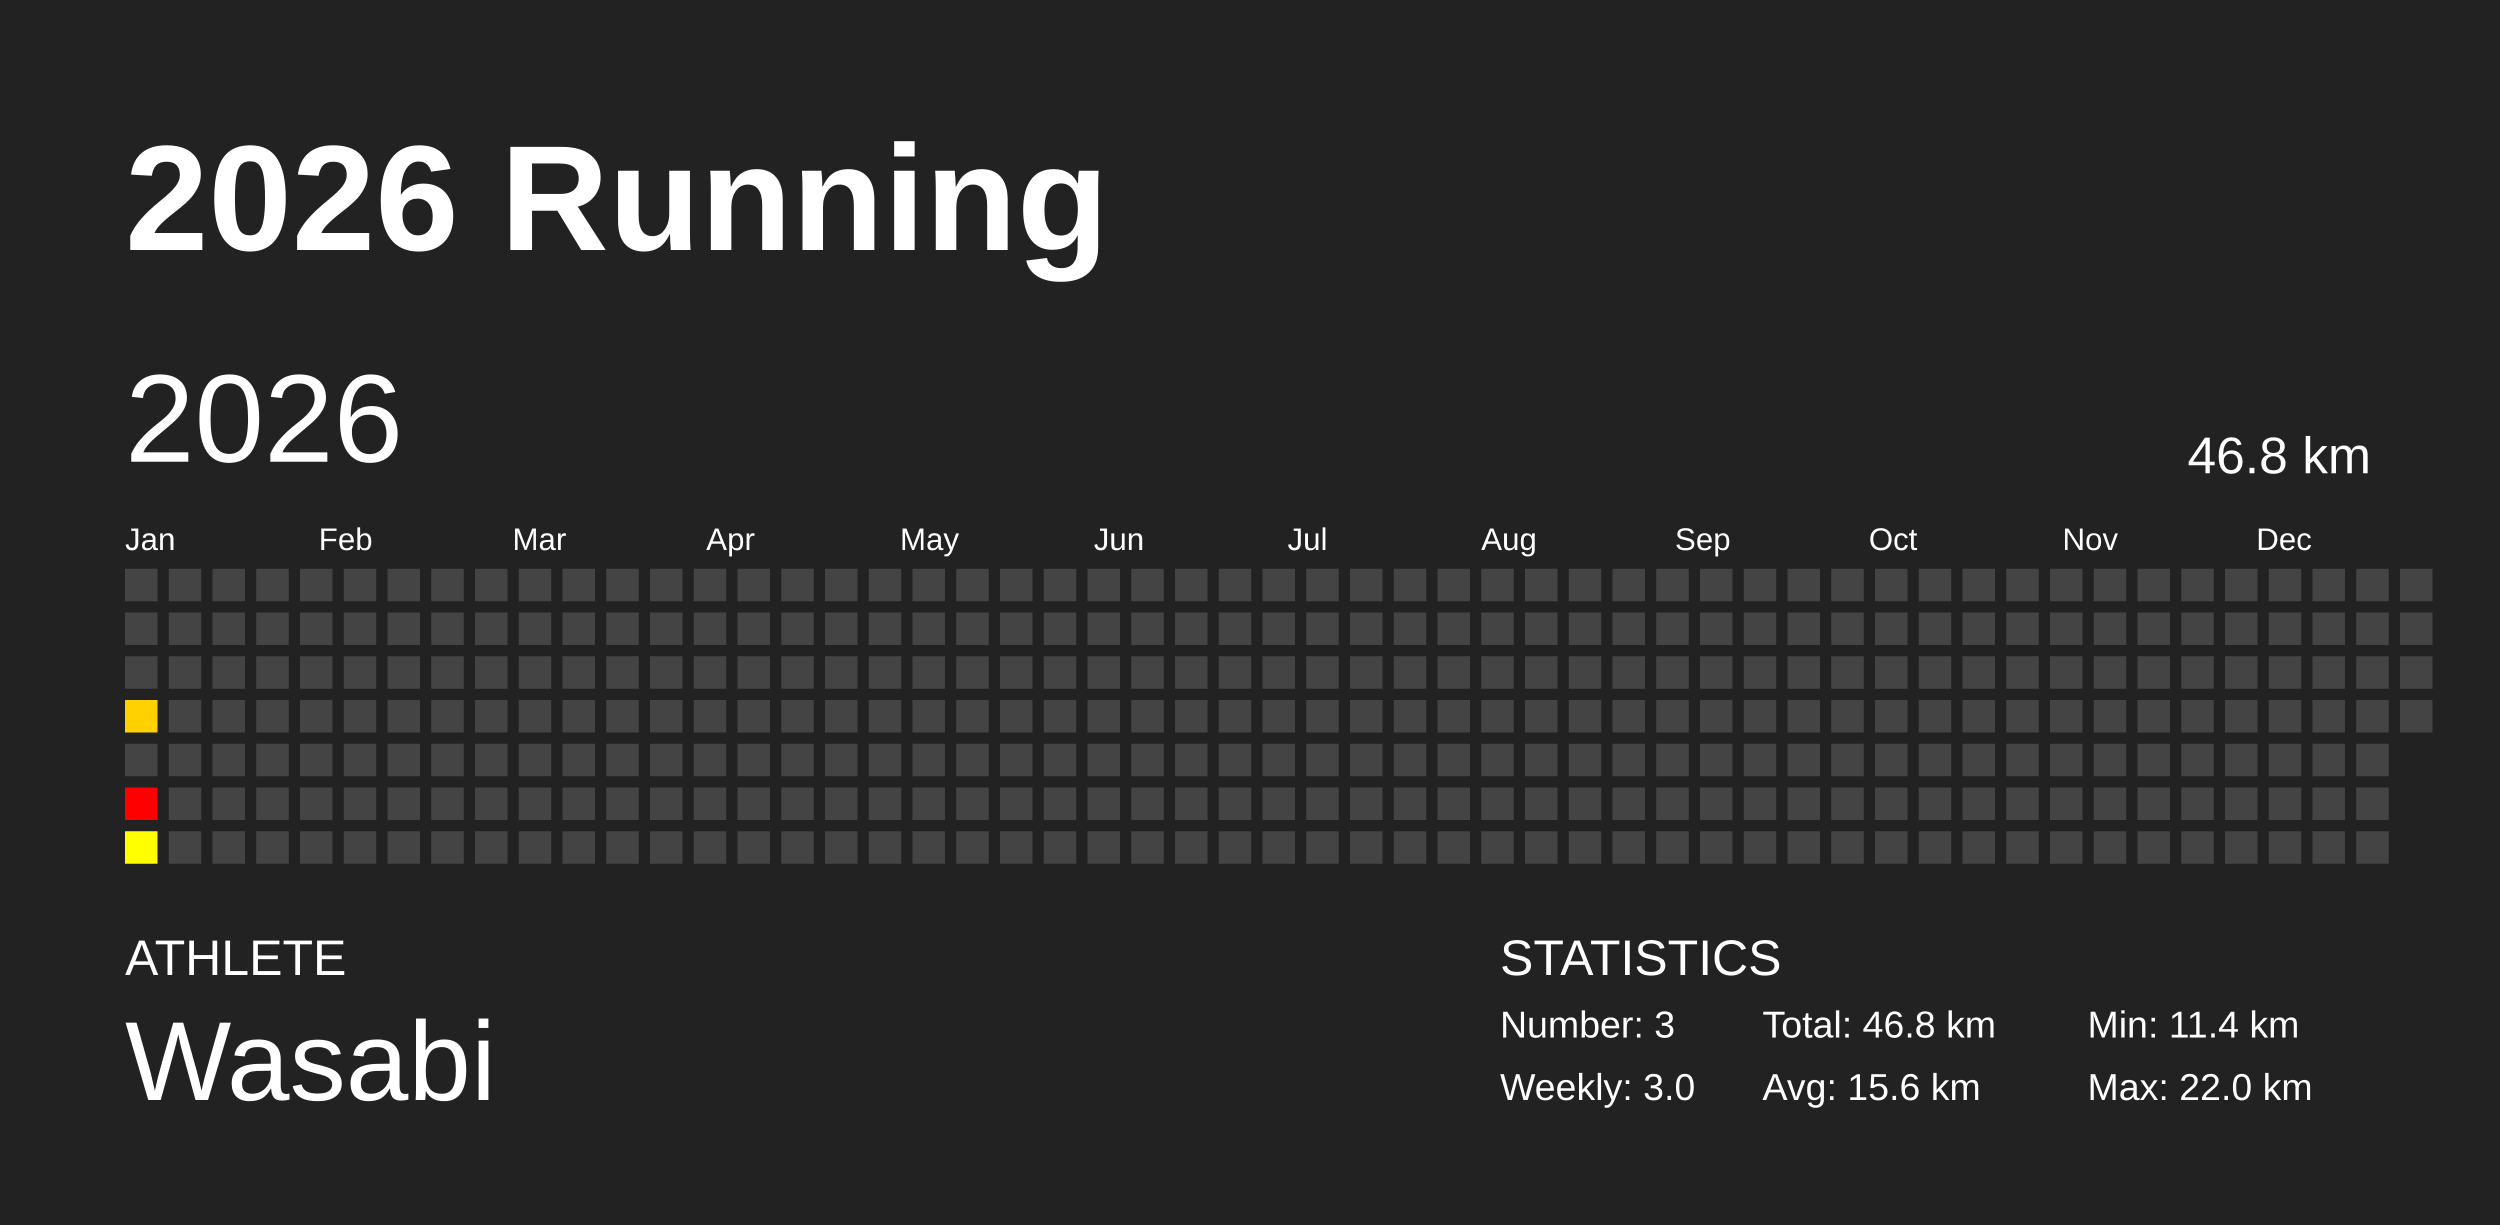
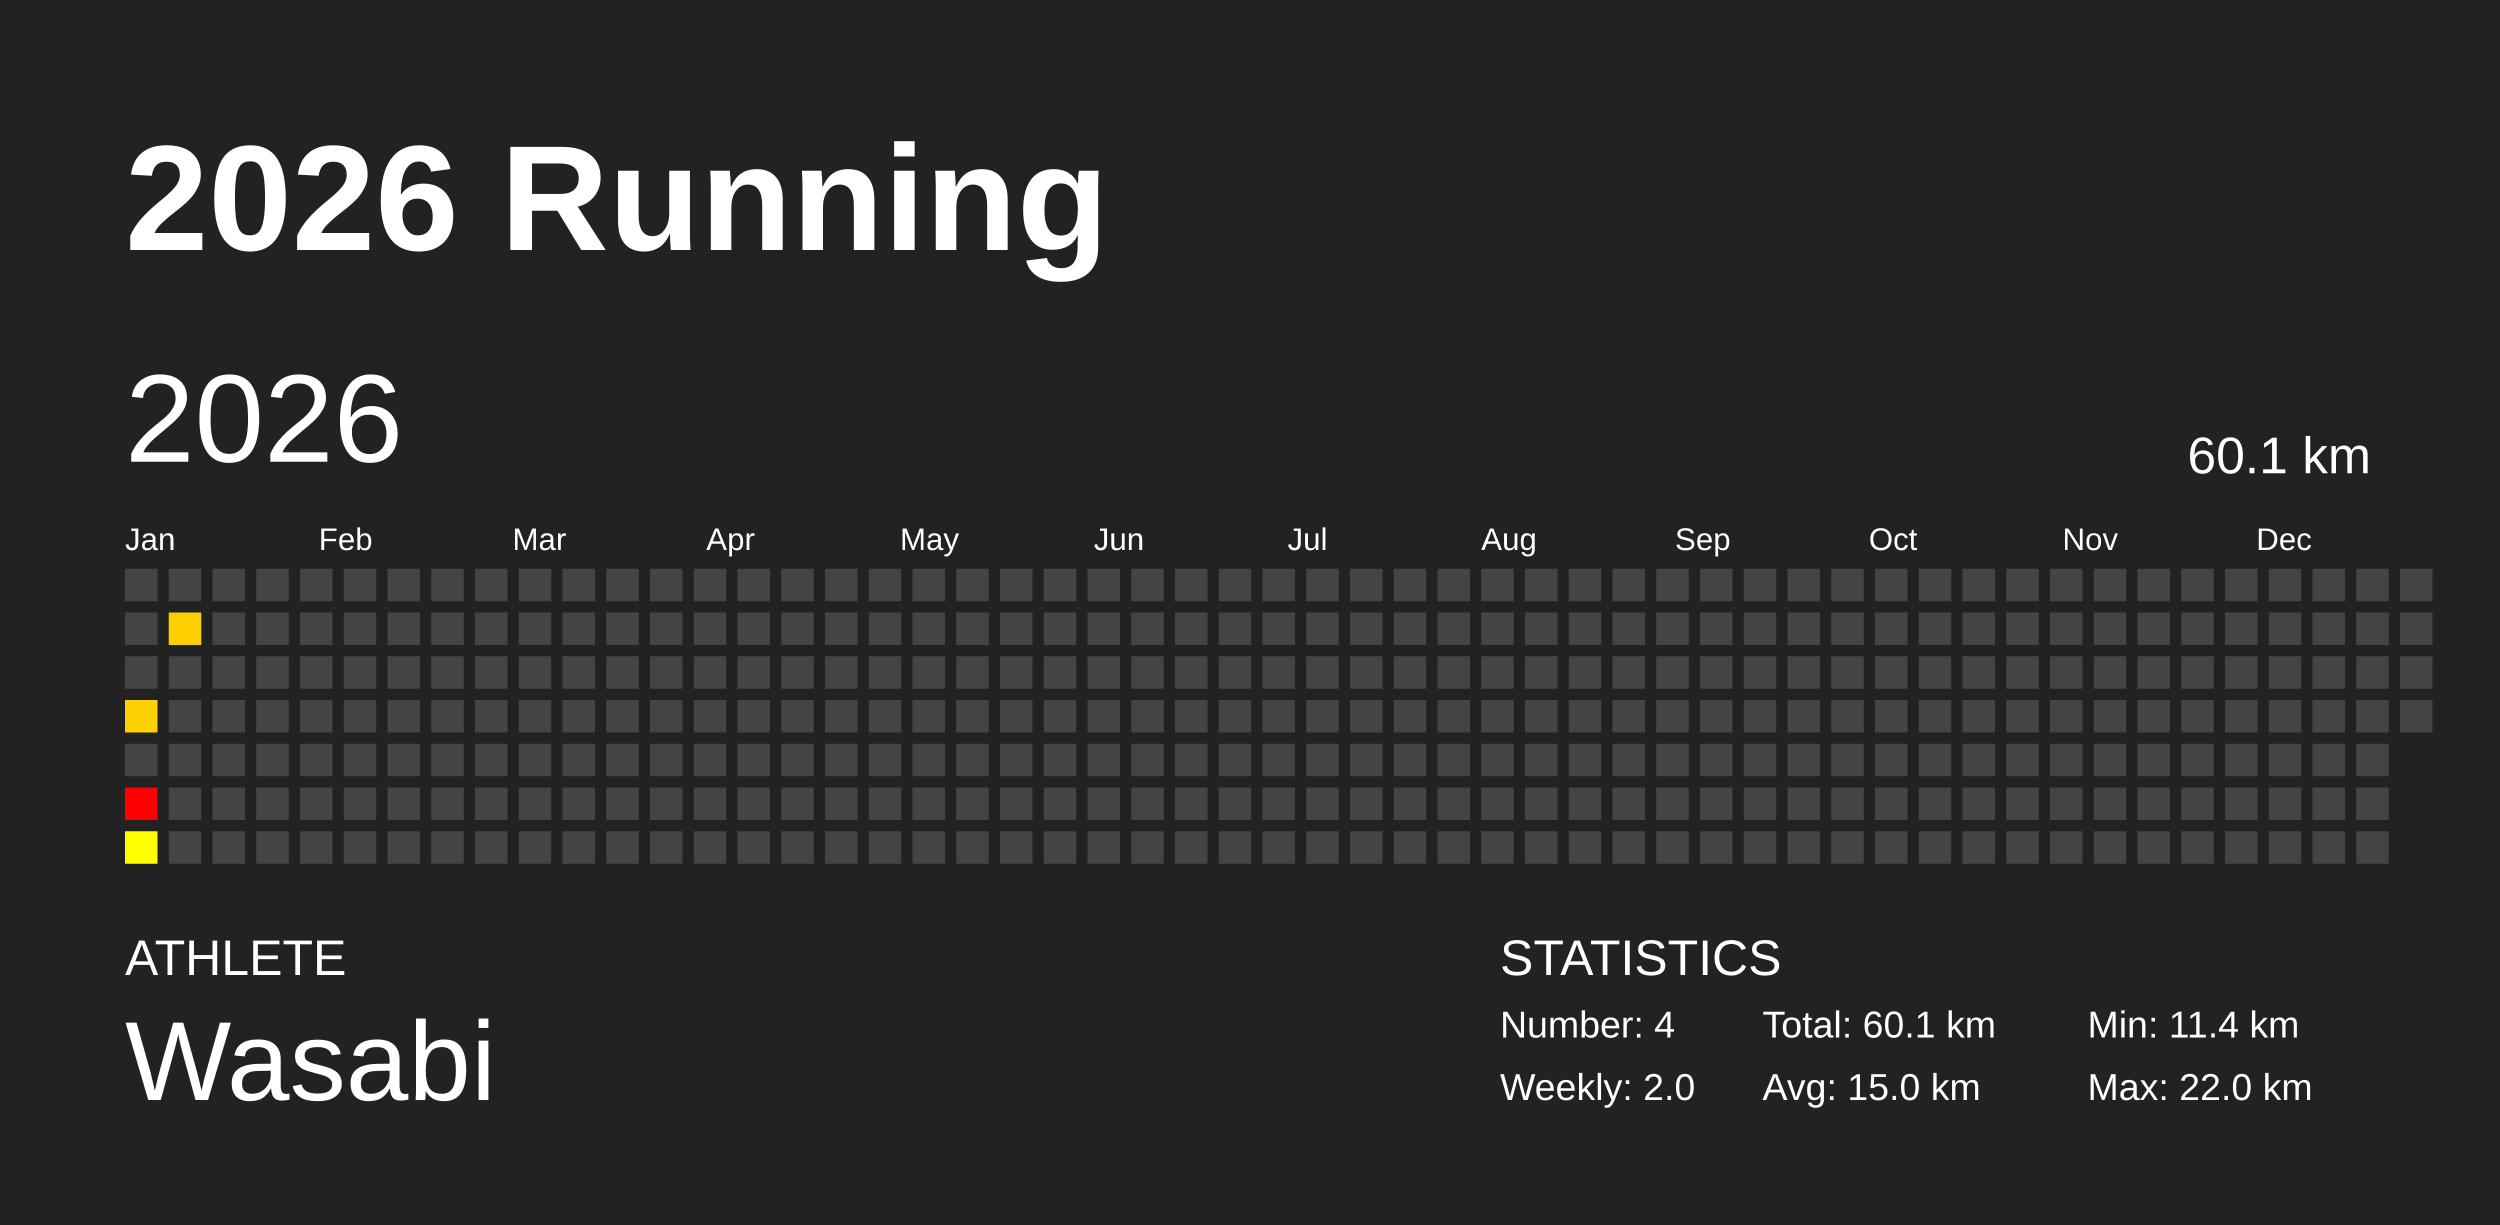
<svg xmlns="http://www.w3.org/2000/svg" baseProfile="full" height="98mm" version="1.1" viewBox="0,0,200,98" width="200mm">
  <defs />
  <rect fill="#222222" height="98" width="200" x="0" y="0" />
  <text fill="#FFFFFF" style="font-size:12px; font-family:Arial; font-weight:bold;" x="10" y="20">2026 Running</text>
  <text fill="#FFFFFF" style="font-size:4px; font-family:Arial" x="10" y="78">ATHLETE</text>
  <text fill="#FFFFFF" style="font-size:9px; font-family:Arial" x="10" y="88">Wasabi</text>
  <text fill="#FFFFFF" style="font-size:4px; font-family:Arial" x="120" y="78">STATISTICS</text>
-   <text fill="#FFFFFF" style="font-size:3px; font-family:Arial" x="120" y="83">Number: 3</text>
-   <text fill="#FFFFFF" style="font-size:3px; font-family:Arial" x="120" y="88">Weekly: 3.0</text>
-   <text fill="#FFFFFF" style="font-size:3px; font-family:Arial" x="141" y="83">Total: 46.8 km</text>
-   <text fill="#FFFFFF" style="font-size:3px; font-family:Arial" x="141" y="88">Avg: 15.6 km</text>
+   <text fill="#FFFFFF" style="font-size:3px; font-family:Arial" x="120" y="83">Number: 4</text>
+   <text fill="#FFFFFF" style="font-size:3px; font-family:Arial" x="120" y="88">Weekly: 2.0</text>
+   <text fill="#FFFFFF" style="font-size:3px; font-family:Arial" x="141" y="83">Total: 60.1 km</text>
+   <text fill="#FFFFFF" style="font-size:3px; font-family:Arial" x="141" y="88">Avg: 15.0 km</text>
  <text fill="#FFFFFF" style="font-size:3px; font-family:Arial" x="167" y="83">Min: 11.4 km</text>
  <text fill="#FFFFFF" style="font-size:3px; font-family:Arial" x="167" y="88">Max: 22.0 km</text>
  <text dominant-baseline="hanging" fill="#FFFFFF" style="font-size:10.0px; font-family:Arial;" x="10" y="30">2026</text>
-   <text dominant-baseline="hanging" fill="#FFFFFF" style="font-size:4.125px; font-family:Arial;" x="175" y="35">46.8 km</text>
+   <text dominant-baseline="hanging" fill="#FFFFFF" style="font-size:4.125px; font-family:Arial;" x="175" y="35">60.1 km</text>
  <text fill="#FFFFFF" style="font-size:2.5px; font-family:Arial" x="10.0" y="44">Jan</text>
  <text fill="#FFFFFF" style="font-size:2.5px; font-family:Arial" x="25.5" y="44">Feb</text>
  <text fill="#FFFFFF" style="font-size:2.5px; font-family:Arial" x="41.0" y="44">Mar</text>
  <text fill="#FFFFFF" style="font-size:2.5px; font-family:Arial" x="56.5" y="44">Apr</text>
  <text fill="#FFFFFF" style="font-size:2.5px; font-family:Arial" x="72.0" y="44">May</text>
  <text fill="#FFFFFF" style="font-size:2.5px; font-family:Arial" x="87.5" y="44">Jun</text>
  <text fill="#FFFFFF" style="font-size:2.5px; font-family:Arial" x="103.0" y="44">Jul</text>
  <text fill="#FFFFFF" style="font-size:2.5px; font-family:Arial" x="118.5" y="44">Aug</text>
  <text fill="#FFFFFF" style="font-size:2.5px; font-family:Arial" x="134.0" y="44">Sep</text>
  <text fill="#FFFFFF" style="font-size:2.5px; font-family:Arial" x="149.5" y="44">Oct</text>
  <text fill="#FFFFFF" style="font-size:2.5px; font-family:Arial" x="165.0" y="44">Nov</text>
  <text fill="#FFFFFF" style="font-size:2.5px; font-family:Arial" x="180.5" y="44">Dec</text>
  <rect fill="#444444" height="2.6" width="2.6" x="10.0" y="45.5" />
  <rect fill="#444444" height="2.6" width="2.6" x="10.0" y="49.0" />
  <rect fill="#444444" height="2.6" width="2.6" x="10.0" y="52.5" />
  <rect fill="#ffd100" height="2.6" width="2.6" x="10.0" y="56.0" />
  <rect fill="#444444" height="2.6" width="2.6" x="10.0" y="59.5" />
  <rect fill="red" height="2.6" width="2.6" x="10.0" y="63.0" />
  <rect fill="#ffff00" height="2.6" width="2.6" x="10.0" y="66.5" />
  <rect fill="#444444" height="2.6" width="2.6" x="13.5" y="45.5" />
-   <rect fill="#444444" height="2.6" width="2.6" x="13.5" y="49.0" />
+   <rect fill="#ffd000" height="2.6" width="2.6" x="13.5" y="49.0" />
  <rect fill="#444444" height="2.6" width="2.6" x="13.5" y="52.5" />
  <rect fill="#444444" height="2.6" width="2.6" x="13.5" y="56.0" />
  <rect fill="#444444" height="2.6" width="2.6" x="13.5" y="59.5" />
  <rect fill="#444444" height="2.6" width="2.6" x="13.5" y="63.0" />
  <rect fill="#444444" height="2.6" width="2.6" x="13.5" y="66.5" />
  <rect fill="#444444" height="2.6" width="2.6" x="17.0" y="45.5" />
  <rect fill="#444444" height="2.6" width="2.6" x="17.0" y="49.0" />
  <rect fill="#444444" height="2.6" width="2.6" x="17.0" y="52.5" />
  <rect fill="#444444" height="2.6" width="2.6" x="17.0" y="56.0" />
  <rect fill="#444444" height="2.6" width="2.6" x="17.0" y="59.5" />
  <rect fill="#444444" height="2.6" width="2.6" x="17.0" y="63.0" />
  <rect fill="#444444" height="2.6" width="2.6" x="17.0" y="66.5" />
  <rect fill="#444444" height="2.6" width="2.6" x="20.5" y="45.5" />
  <rect fill="#444444" height="2.6" width="2.6" x="20.5" y="49.0" />
  <rect fill="#444444" height="2.6" width="2.6" x="20.5" y="52.5" />
  <rect fill="#444444" height="2.6" width="2.6" x="20.5" y="56.0" />
  <rect fill="#444444" height="2.6" width="2.6" x="20.5" y="59.5" />
  <rect fill="#444444" height="2.6" width="2.6" x="20.5" y="63.0" />
  <rect fill="#444444" height="2.6" width="2.6" x="20.5" y="66.5" />
  <rect fill="#444444" height="2.6" width="2.6" x="24.0" y="45.5" />
  <rect fill="#444444" height="2.6" width="2.6" x="24.0" y="49.0" />
  <rect fill="#444444" height="2.6" width="2.6" x="24.0" y="52.5" />
  <rect fill="#444444" height="2.6" width="2.6" x="24.0" y="56.0" />
  <rect fill="#444444" height="2.6" width="2.6" x="24.0" y="59.5" />
  <rect fill="#444444" height="2.6" width="2.6" x="24.0" y="63.0" />
  <rect fill="#444444" height="2.6" width="2.6" x="24.0" y="66.5" />
  <rect fill="#444444" height="2.6" width="2.6" x="27.5" y="45.5" />
  <rect fill="#444444" height="2.6" width="2.6" x="27.5" y="49.0" />
  <rect fill="#444444" height="2.6" width="2.6" x="27.5" y="52.5" />
  <rect fill="#444444" height="2.6" width="2.6" x="27.5" y="56.0" />
  <rect fill="#444444" height="2.6" width="2.6" x="27.5" y="59.5" />
  <rect fill="#444444" height="2.6" width="2.6" x="27.5" y="63.0" />
  <rect fill="#444444" height="2.6" width="2.6" x="27.5" y="66.5" />
  <rect fill="#444444" height="2.6" width="2.6" x="31.0" y="45.5" />
  <rect fill="#444444" height="2.6" width="2.6" x="31.0" y="49.0" />
  <rect fill="#444444" height="2.6" width="2.6" x="31.0" y="52.5" />
  <rect fill="#444444" height="2.6" width="2.6" x="31.0" y="56.0" />
  <rect fill="#444444" height="2.6" width="2.6" x="31.0" y="59.5" />
  <rect fill="#444444" height="2.6" width="2.6" x="31.0" y="63.0" />
  <rect fill="#444444" height="2.6" width="2.6" x="31.0" y="66.5" />
  <rect fill="#444444" height="2.6" width="2.6" x="34.5" y="45.5" />
  <rect fill="#444444" height="2.6" width="2.6" x="34.5" y="49.0" />
  <rect fill="#444444" height="2.6" width="2.6" x="34.5" y="52.5" />
  <rect fill="#444444" height="2.6" width="2.6" x="34.5" y="56.0" />
  <rect fill="#444444" height="2.6" width="2.6" x="34.5" y="59.5" />
  <rect fill="#444444" height="2.6" width="2.6" x="34.5" y="63.0" />
  <rect fill="#444444" height="2.6" width="2.6" x="34.5" y="66.5" />
  <rect fill="#444444" height="2.6" width="2.6" x="38.0" y="45.5" />
  <rect fill="#444444" height="2.6" width="2.6" x="38.0" y="49.0" />
  <rect fill="#444444" height="2.6" width="2.6" x="38.0" y="52.5" />
  <rect fill="#444444" height="2.6" width="2.6" x="38.0" y="56.0" />
  <rect fill="#444444" height="2.6" width="2.6" x="38.0" y="59.5" />
  <rect fill="#444444" height="2.6" width="2.6" x="38.0" y="63.0" />
  <rect fill="#444444" height="2.6" width="2.6" x="38.0" y="66.5" />
  <rect fill="#444444" height="2.6" width="2.6" x="41.5" y="45.5" />
  <rect fill="#444444" height="2.6" width="2.6" x="41.5" y="49.0" />
  <rect fill="#444444" height="2.6" width="2.6" x="41.5" y="52.5" />
  <rect fill="#444444" height="2.6" width="2.6" x="41.5" y="56.0" />
  <rect fill="#444444" height="2.6" width="2.6" x="41.5" y="59.5" />
  <rect fill="#444444" height="2.6" width="2.6" x="41.5" y="63.0" />
  <rect fill="#444444" height="2.6" width="2.6" x="41.5" y="66.5" />
  <rect fill="#444444" height="2.6" width="2.6" x="45.0" y="45.5" />
  <rect fill="#444444" height="2.6" width="2.6" x="45.0" y="49.0" />
  <rect fill="#444444" height="2.6" width="2.6" x="45.0" y="52.5" />
  <rect fill="#444444" height="2.6" width="2.6" x="45.0" y="56.0" />
  <rect fill="#444444" height="2.6" width="2.6" x="45.0" y="59.5" />
  <rect fill="#444444" height="2.6" width="2.6" x="45.0" y="63.0" />
  <rect fill="#444444" height="2.6" width="2.6" x="45.0" y="66.5" />
  <rect fill="#444444" height="2.6" width="2.6" x="48.5" y="45.5" />
  <rect fill="#444444" height="2.6" width="2.6" x="48.5" y="49.0" />
  <rect fill="#444444" height="2.6" width="2.6" x="48.5" y="52.5" />
  <rect fill="#444444" height="2.6" width="2.6" x="48.5" y="56.0" />
  <rect fill="#444444" height="2.6" width="2.6" x="48.5" y="59.5" />
  <rect fill="#444444" height="2.6" width="2.6" x="48.5" y="63.0" />
  <rect fill="#444444" height="2.6" width="2.6" x="48.5" y="66.5" />
  <rect fill="#444444" height="2.6" width="2.6" x="52.0" y="45.5" />
  <rect fill="#444444" height="2.6" width="2.6" x="52.0" y="49.0" />
  <rect fill="#444444" height="2.6" width="2.6" x="52.0" y="52.5" />
  <rect fill="#444444" height="2.6" width="2.6" x="52.0" y="56.0" />
  <rect fill="#444444" height="2.6" width="2.6" x="52.0" y="59.5" />
  <rect fill="#444444" height="2.6" width="2.6" x="52.0" y="63.0" />
  <rect fill="#444444" height="2.6" width="2.6" x="52.0" y="66.5" />
  <rect fill="#444444" height="2.6" width="2.6" x="55.5" y="45.5" />
  <rect fill="#444444" height="2.6" width="2.6" x="55.5" y="49.0" />
  <rect fill="#444444" height="2.6" width="2.6" x="55.5" y="52.5" />
  <rect fill="#444444" height="2.6" width="2.6" x="55.5" y="56.0" />
  <rect fill="#444444" height="2.6" width="2.6" x="55.5" y="59.5" />
  <rect fill="#444444" height="2.6" width="2.6" x="55.5" y="63.0" />
  <rect fill="#444444" height="2.6" width="2.6" x="55.5" y="66.5" />
  <rect fill="#444444" height="2.6" width="2.6" x="59.0" y="45.5" />
  <rect fill="#444444" height="2.6" width="2.6" x="59.0" y="49.0" />
  <rect fill="#444444" height="2.6" width="2.6" x="59.0" y="52.5" />
  <rect fill="#444444" height="2.6" width="2.6" x="59.0" y="56.0" />
  <rect fill="#444444" height="2.6" width="2.6" x="59.0" y="59.5" />
  <rect fill="#444444" height="2.6" width="2.6" x="59.0" y="63.0" />
  <rect fill="#444444" height="2.6" width="2.6" x="59.0" y="66.5" />
  <rect fill="#444444" height="2.6" width="2.6" x="62.5" y="45.5" />
  <rect fill="#444444" height="2.6" width="2.6" x="62.5" y="49.0" />
  <rect fill="#444444" height="2.6" width="2.6" x="62.5" y="52.5" />
  <rect fill="#444444" height="2.6" width="2.6" x="62.5" y="56.0" />
  <rect fill="#444444" height="2.6" width="2.6" x="62.5" y="59.5" />
  <rect fill="#444444" height="2.6" width="2.6" x="62.5" y="63.0" />
  <rect fill="#444444" height="2.6" width="2.6" x="62.5" y="66.5" />
  <rect fill="#444444" height="2.6" width="2.6" x="66.0" y="45.5" />
  <rect fill="#444444" height="2.6" width="2.6" x="66.0" y="49.0" />
  <rect fill="#444444" height="2.6" width="2.6" x="66.0" y="52.5" />
  <rect fill="#444444" height="2.6" width="2.6" x="66.0" y="56.0" />
  <rect fill="#444444" height="2.6" width="2.6" x="66.0" y="59.5" />
  <rect fill="#444444" height="2.6" width="2.6" x="66.0" y="63.0" />
  <rect fill="#444444" height="2.6" width="2.6" x="66.0" y="66.5" />
  <rect fill="#444444" height="2.6" width="2.6" x="69.5" y="45.5" />
  <rect fill="#444444" height="2.6" width="2.6" x="69.5" y="49.0" />
  <rect fill="#444444" height="2.6" width="2.6" x="69.5" y="52.5" />
  <rect fill="#444444" height="2.6" width="2.6" x="69.5" y="56.0" />
  <rect fill="#444444" height="2.6" width="2.6" x="69.5" y="59.5" />
  <rect fill="#444444" height="2.6" width="2.6" x="69.5" y="63.0" />
  <rect fill="#444444" height="2.6" width="2.6" x="69.5" y="66.5" />
  <rect fill="#444444" height="2.6" width="2.6" x="73.0" y="45.5" />
  <rect fill="#444444" height="2.6" width="2.6" x="73.0" y="49.0" />
  <rect fill="#444444" height="2.6" width="2.6" x="73.0" y="52.5" />
  <rect fill="#444444" height="2.6" width="2.6" x="73.0" y="56.0" />
  <rect fill="#444444" height="2.6" width="2.6" x="73.0" y="59.5" />
  <rect fill="#444444" height="2.6" width="2.6" x="73.0" y="63.0" />
  <rect fill="#444444" height="2.6" width="2.6" x="73.0" y="66.5" />
  <rect fill="#444444" height="2.6" width="2.6" x="76.5" y="45.5" />
  <rect fill="#444444" height="2.6" width="2.6" x="76.5" y="49.0" />
  <rect fill="#444444" height="2.6" width="2.6" x="76.5" y="52.5" />
  <rect fill="#444444" height="2.6" width="2.6" x="76.5" y="56.0" />
  <rect fill="#444444" height="2.6" width="2.6" x="76.5" y="59.5" />
  <rect fill="#444444" height="2.6" width="2.6" x="76.5" y="63.0" />
  <rect fill="#444444" height="2.6" width="2.6" x="76.5" y="66.5" />
  <rect fill="#444444" height="2.6" width="2.6" x="80.0" y="45.5" />
  <rect fill="#444444" height="2.6" width="2.6" x="80.0" y="49.0" />
  <rect fill="#444444" height="2.6" width="2.6" x="80.0" y="52.5" />
  <rect fill="#444444" height="2.6" width="2.6" x="80.0" y="56.0" />
  <rect fill="#444444" height="2.6" width="2.6" x="80.0" y="59.5" />
  <rect fill="#444444" height="2.6" width="2.6" x="80.0" y="63.0" />
  <rect fill="#444444" height="2.6" width="2.6" x="80.0" y="66.5" />
  <rect fill="#444444" height="2.6" width="2.6" x="83.5" y="45.5" />
  <rect fill="#444444" height="2.6" width="2.6" x="83.5" y="49.0" />
  <rect fill="#444444" height="2.6" width="2.6" x="83.5" y="52.5" />
  <rect fill="#444444" height="2.6" width="2.6" x="83.5" y="56.0" />
  <rect fill="#444444" height="2.6" width="2.6" x="83.5" y="59.5" />
  <rect fill="#444444" height="2.6" width="2.6" x="83.5" y="63.0" />
  <rect fill="#444444" height="2.6" width="2.6" x="83.5" y="66.5" />
  <rect fill="#444444" height="2.6" width="2.6" x="87.0" y="45.5" />
  <rect fill="#444444" height="2.6" width="2.6" x="87.0" y="49.0" />
  <rect fill="#444444" height="2.6" width="2.6" x="87.0" y="52.5" />
  <rect fill="#444444" height="2.6" width="2.6" x="87.0" y="56.0" />
  <rect fill="#444444" height="2.6" width="2.6" x="87.0" y="59.5" />
  <rect fill="#444444" height="2.6" width="2.6" x="87.0" y="63.0" />
  <rect fill="#444444" height="2.6" width="2.6" x="87.0" y="66.5" />
  <rect fill="#444444" height="2.6" width="2.6" x="90.5" y="45.5" />
  <rect fill="#444444" height="2.6" width="2.6" x="90.5" y="49.0" />
  <rect fill="#444444" height="2.6" width="2.6" x="90.5" y="52.5" />
  <rect fill="#444444" height="2.6" width="2.6" x="90.5" y="56.0" />
  <rect fill="#444444" height="2.6" width="2.6" x="90.5" y="59.5" />
  <rect fill="#444444" height="2.6" width="2.6" x="90.5" y="63.0" />
  <rect fill="#444444" height="2.6" width="2.6" x="90.5" y="66.5" />
  <rect fill="#444444" height="2.6" width="2.6" x="94.0" y="45.5" />
  <rect fill="#444444" height="2.6" width="2.6" x="94.0" y="49.0" />
  <rect fill="#444444" height="2.6" width="2.6" x="94.0" y="52.5" />
  <rect fill="#444444" height="2.6" width="2.6" x="94.0" y="56.0" />
  <rect fill="#444444" height="2.6" width="2.6" x="94.0" y="59.5" />
  <rect fill="#444444" height="2.6" width="2.6" x="94.0" y="63.0" />
  <rect fill="#444444" height="2.6" width="2.6" x="94.0" y="66.5" />
  <rect fill="#444444" height="2.6" width="2.6" x="97.5" y="45.5" />
  <rect fill="#444444" height="2.6" width="2.6" x="97.5" y="49.0" />
  <rect fill="#444444" height="2.6" width="2.6" x="97.5" y="52.5" />
  <rect fill="#444444" height="2.6" width="2.6" x="97.5" y="56.0" />
  <rect fill="#444444" height="2.6" width="2.6" x="97.5" y="59.5" />
  <rect fill="#444444" height="2.6" width="2.6" x="97.5" y="63.0" />
  <rect fill="#444444" height="2.6" width="2.6" x="97.5" y="66.5" />
  <rect fill="#444444" height="2.6" width="2.6" x="101.0" y="45.5" />
  <rect fill="#444444" height="2.6" width="2.6" x="101.0" y="49.0" />
  <rect fill="#444444" height="2.6" width="2.6" x="101.0" y="52.5" />
  <rect fill="#444444" height="2.6" width="2.6" x="101.0" y="56.0" />
  <rect fill="#444444" height="2.6" width="2.6" x="101.0" y="59.5" />
  <rect fill="#444444" height="2.6" width="2.6" x="101.0" y="63.0" />
  <rect fill="#444444" height="2.6" width="2.6" x="101.0" y="66.5" />
  <rect fill="#444444" height="2.6" width="2.6" x="104.5" y="45.5" />
  <rect fill="#444444" height="2.6" width="2.6" x="104.5" y="49.0" />
  <rect fill="#444444" height="2.6" width="2.6" x="104.5" y="52.5" />
  <rect fill="#444444" height="2.6" width="2.6" x="104.5" y="56.0" />
  <rect fill="#444444" height="2.6" width="2.6" x="104.5" y="59.5" />
  <rect fill="#444444" height="2.6" width="2.6" x="104.5" y="63.0" />
  <rect fill="#444444" height="2.6" width="2.6" x="104.5" y="66.5" />
  <rect fill="#444444" height="2.6" width="2.6" x="108.0" y="45.5" />
  <rect fill="#444444" height="2.6" width="2.6" x="108.0" y="49.0" />
  <rect fill="#444444" height="2.6" width="2.6" x="108.0" y="52.5" />
  <rect fill="#444444" height="2.6" width="2.6" x="108.0" y="56.0" />
  <rect fill="#444444" height="2.6" width="2.6" x="108.0" y="59.5" />
  <rect fill="#444444" height="2.6" width="2.6" x="108.0" y="63.0" />
  <rect fill="#444444" height="2.6" width="2.6" x="108.0" y="66.5" />
  <rect fill="#444444" height="2.6" width="2.6" x="111.5" y="45.5" />
  <rect fill="#444444" height="2.6" width="2.6" x="111.5" y="49.0" />
  <rect fill="#444444" height="2.6" width="2.6" x="111.5" y="52.5" />
  <rect fill="#444444" height="2.6" width="2.6" x="111.5" y="56.0" />
  <rect fill="#444444" height="2.6" width="2.6" x="111.5" y="59.5" />
  <rect fill="#444444" height="2.6" width="2.6" x="111.5" y="63.0" />
  <rect fill="#444444" height="2.6" width="2.6" x="111.5" y="66.5" />
  <rect fill="#444444" height="2.6" width="2.6" x="115.0" y="45.5" />
  <rect fill="#444444" height="2.6" width="2.6" x="115.0" y="49.0" />
  <rect fill="#444444" height="2.6" width="2.6" x="115.0" y="52.5" />
  <rect fill="#444444" height="2.6" width="2.6" x="115.0" y="56.0" />
  <rect fill="#444444" height="2.6" width="2.6" x="115.0" y="59.5" />
  <rect fill="#444444" height="2.6" width="2.6" x="115.0" y="63.0" />
  <rect fill="#444444" height="2.6" width="2.6" x="115.0" y="66.5" />
  <rect fill="#444444" height="2.6" width="2.6" x="118.5" y="45.5" />
  <rect fill="#444444" height="2.6" width="2.6" x="118.5" y="49.0" />
  <rect fill="#444444" height="2.6" width="2.6" x="118.5" y="52.5" />
  <rect fill="#444444" height="2.6" width="2.6" x="118.5" y="56.0" />
  <rect fill="#444444" height="2.6" width="2.6" x="118.5" y="59.5" />
  <rect fill="#444444" height="2.6" width="2.6" x="118.5" y="63.0" />
  <rect fill="#444444" height="2.6" width="2.6" x="118.5" y="66.5" />
  <rect fill="#444444" height="2.6" width="2.6" x="122.0" y="45.5" />
  <rect fill="#444444" height="2.6" width="2.6" x="122.0" y="49.0" />
  <rect fill="#444444" height="2.6" width="2.6" x="122.0" y="52.5" />
  <rect fill="#444444" height="2.6" width="2.6" x="122.0" y="56.0" />
  <rect fill="#444444" height="2.6" width="2.6" x="122.0" y="59.5" />
  <rect fill="#444444" height="2.6" width="2.6" x="122.0" y="63.0" />
  <rect fill="#444444" height="2.6" width="2.6" x="122.0" y="66.5" />
  <rect fill="#444444" height="2.6" width="2.6" x="125.5" y="45.5" />
  <rect fill="#444444" height="2.6" width="2.6" x="125.5" y="49.0" />
  <rect fill="#444444" height="2.6" width="2.6" x="125.5" y="52.5" />
  <rect fill="#444444" height="2.6" width="2.6" x="125.5" y="56.0" />
  <rect fill="#444444" height="2.6" width="2.6" x="125.5" y="59.5" />
  <rect fill="#444444" height="2.6" width="2.6" x="125.5" y="63.0" />
  <rect fill="#444444" height="2.6" width="2.6" x="125.5" y="66.5" />
  <rect fill="#444444" height="2.6" width="2.6" x="129.0" y="45.5" />
  <rect fill="#444444" height="2.6" width="2.6" x="129.0" y="49.0" />
  <rect fill="#444444" height="2.6" width="2.6" x="129.0" y="52.5" />
  <rect fill="#444444" height="2.6" width="2.6" x="129.0" y="56.0" />
  <rect fill="#444444" height="2.6" width="2.6" x="129.0" y="59.5" />
  <rect fill="#444444" height="2.6" width="2.6" x="129.0" y="63.0" />
  <rect fill="#444444" height="2.6" width="2.6" x="129.0" y="66.5" />
  <rect fill="#444444" height="2.6" width="2.6" x="132.5" y="45.5" />
  <rect fill="#444444" height="2.6" width="2.6" x="132.5" y="49.0" />
  <rect fill="#444444" height="2.6" width="2.6" x="132.5" y="52.5" />
  <rect fill="#444444" height="2.6" width="2.6" x="132.5" y="56.0" />
  <rect fill="#444444" height="2.6" width="2.6" x="132.5" y="59.5" />
  <rect fill="#444444" height="2.6" width="2.6" x="132.5" y="63.0" />
  <rect fill="#444444" height="2.6" width="2.6" x="132.5" y="66.5" />
  <rect fill="#444444" height="2.6" width="2.6" x="136.0" y="45.5" />
  <rect fill="#444444" height="2.6" width="2.6" x="136.0" y="49.0" />
  <rect fill="#444444" height="2.6" width="2.6" x="136.0" y="52.5" />
  <rect fill="#444444" height="2.6" width="2.6" x="136.0" y="56.0" />
  <rect fill="#444444" height="2.6" width="2.6" x="136.0" y="59.5" />
  <rect fill="#444444" height="2.6" width="2.6" x="136.0" y="63.0" />
  <rect fill="#444444" height="2.6" width="2.6" x="136.0" y="66.5" />
  <rect fill="#444444" height="2.6" width="2.6" x="139.5" y="45.5" />
  <rect fill="#444444" height="2.6" width="2.6" x="139.5" y="49.0" />
  <rect fill="#444444" height="2.6" width="2.6" x="139.5" y="52.5" />
  <rect fill="#444444" height="2.6" width="2.6" x="139.5" y="56.0" />
  <rect fill="#444444" height="2.6" width="2.6" x="139.5" y="59.5" />
  <rect fill="#444444" height="2.6" width="2.6" x="139.5" y="63.0" />
  <rect fill="#444444" height="2.6" width="2.6" x="139.5" y="66.5" />
  <rect fill="#444444" height="2.6" width="2.6" x="143.0" y="45.5" />
  <rect fill="#444444" height="2.6" width="2.6" x="143.0" y="49.0" />
  <rect fill="#444444" height="2.6" width="2.6" x="143.0" y="52.5" />
  <rect fill="#444444" height="2.6" width="2.6" x="143.0" y="56.0" />
  <rect fill="#444444" height="2.6" width="2.6" x="143.0" y="59.5" />
  <rect fill="#444444" height="2.6" width="2.6" x="143.0" y="63.0" />
  <rect fill="#444444" height="2.6" width="2.6" x="143.0" y="66.5" />
  <rect fill="#444444" height="2.6" width="2.6" x="146.5" y="45.5" />
  <rect fill="#444444" height="2.6" width="2.6" x="146.5" y="49.0" />
  <rect fill="#444444" height="2.6" width="2.6" x="146.5" y="52.5" />
  <rect fill="#444444" height="2.6" width="2.6" x="146.5" y="56.0" />
  <rect fill="#444444" height="2.6" width="2.6" x="146.5" y="59.5" />
  <rect fill="#444444" height="2.6" width="2.6" x="146.5" y="63.0" />
  <rect fill="#444444" height="2.6" width="2.6" x="146.5" y="66.5" />
  <rect fill="#444444" height="2.6" width="2.6" x="150.0" y="45.5" />
  <rect fill="#444444" height="2.6" width="2.6" x="150.0" y="49.0" />
  <rect fill="#444444" height="2.6" width="2.6" x="150.0" y="52.5" />
  <rect fill="#444444" height="2.6" width="2.6" x="150.0" y="56.0" />
  <rect fill="#444444" height="2.6" width="2.6" x="150.0" y="59.5" />
  <rect fill="#444444" height="2.6" width="2.6" x="150.0" y="63.0" />
  <rect fill="#444444" height="2.6" width="2.6" x="150.0" y="66.5" />
  <rect fill="#444444" height="2.6" width="2.6" x="153.5" y="45.5" />
  <rect fill="#444444" height="2.6" width="2.6" x="153.5" y="49.0" />
  <rect fill="#444444" height="2.6" width="2.6" x="153.5" y="52.5" />
  <rect fill="#444444" height="2.6" width="2.6" x="153.5" y="56.0" />
  <rect fill="#444444" height="2.6" width="2.6" x="153.5" y="59.5" />
  <rect fill="#444444" height="2.6" width="2.6" x="153.5" y="63.0" />
  <rect fill="#444444" height="2.6" width="2.6" x="153.5" y="66.5" />
  <rect fill="#444444" height="2.6" width="2.6" x="157.0" y="45.5" />
  <rect fill="#444444" height="2.6" width="2.6" x="157.0" y="49.0" />
  <rect fill="#444444" height="2.6" width="2.6" x="157.0" y="52.5" />
  <rect fill="#444444" height="2.6" width="2.6" x="157.0" y="56.0" />
  <rect fill="#444444" height="2.6" width="2.6" x="157.0" y="59.5" />
  <rect fill="#444444" height="2.6" width="2.6" x="157.0" y="63.0" />
  <rect fill="#444444" height="2.6" width="2.6" x="157.0" y="66.5" />
  <rect fill="#444444" height="2.6" width="2.6" x="160.5" y="45.5" />
  <rect fill="#444444" height="2.6" width="2.6" x="160.5" y="49.0" />
  <rect fill="#444444" height="2.6" width="2.6" x="160.5" y="52.5" />
  <rect fill="#444444" height="2.6" width="2.6" x="160.5" y="56.0" />
  <rect fill="#444444" height="2.6" width="2.6" x="160.5" y="59.5" />
  <rect fill="#444444" height="2.6" width="2.6" x="160.5" y="63.0" />
  <rect fill="#444444" height="2.6" width="2.6" x="160.5" y="66.5" />
  <rect fill="#444444" height="2.6" width="2.6" x="164.0" y="45.5" />
  <rect fill="#444444" height="2.6" width="2.6" x="164.0" y="49.0" />
  <rect fill="#444444" height="2.6" width="2.6" x="164.0" y="52.5" />
  <rect fill="#444444" height="2.6" width="2.6" x="164.0" y="56.0" />
  <rect fill="#444444" height="2.6" width="2.6" x="164.0" y="59.5" />
  <rect fill="#444444" height="2.6" width="2.6" x="164.0" y="63.0" />
  <rect fill="#444444" height="2.6" width="2.6" x="164.0" y="66.5" />
  <rect fill="#444444" height="2.6" width="2.6" x="167.5" y="45.5" />
  <rect fill="#444444" height="2.6" width="2.6" x="167.5" y="49.0" />
  <rect fill="#444444" height="2.6" width="2.6" x="167.5" y="52.5" />
  <rect fill="#444444" height="2.6" width="2.6" x="167.5" y="56.0" />
  <rect fill="#444444" height="2.6" width="2.6" x="167.5" y="59.5" />
  <rect fill="#444444" height="2.6" width="2.6" x="167.5" y="63.0" />
  <rect fill="#444444" height="2.6" width="2.6" x="167.5" y="66.5" />
  <rect fill="#444444" height="2.6" width="2.6" x="171.0" y="45.5" />
  <rect fill="#444444" height="2.6" width="2.6" x="171.0" y="49.0" />
  <rect fill="#444444" height="2.6" width="2.6" x="171.0" y="52.5" />
  <rect fill="#444444" height="2.6" width="2.6" x="171.0" y="56.0" />
  <rect fill="#444444" height="2.6" width="2.6" x="171.0" y="59.5" />
  <rect fill="#444444" height="2.6" width="2.6" x="171.0" y="63.0" />
  <rect fill="#444444" height="2.6" width="2.6" x="171.0" y="66.5" />
  <rect fill="#444444" height="2.6" width="2.6" x="174.5" y="45.5" />
  <rect fill="#444444" height="2.6" width="2.6" x="174.5" y="49.0" />
  <rect fill="#444444" height="2.6" width="2.6" x="174.5" y="52.5" />
  <rect fill="#444444" height="2.6" width="2.6" x="174.5" y="56.0" />
  <rect fill="#444444" height="2.6" width="2.6" x="174.5" y="59.5" />
  <rect fill="#444444" height="2.6" width="2.6" x="174.5" y="63.0" />
  <rect fill="#444444" height="2.6" width="2.6" x="174.5" y="66.5" />
  <rect fill="#444444" height="2.6" width="2.6" x="178.0" y="45.5" />
  <rect fill="#444444" height="2.6" width="2.6" x="178.0" y="49.0" />
  <rect fill="#444444" height="2.6" width="2.6" x="178.0" y="52.5" />
  <rect fill="#444444" height="2.6" width="2.6" x="178.0" y="56.0" />
  <rect fill="#444444" height="2.6" width="2.6" x="178.0" y="59.5" />
  <rect fill="#444444" height="2.6" width="2.6" x="178.0" y="63.0" />
  <rect fill="#444444" height="2.6" width="2.6" x="178.0" y="66.5" />
  <rect fill="#444444" height="2.6" width="2.6" x="181.5" y="45.5" />
  <rect fill="#444444" height="2.6" width="2.6" x="181.5" y="49.0" />
  <rect fill="#444444" height="2.6" width="2.6" x="181.5" y="52.5" />
  <rect fill="#444444" height="2.6" width="2.6" x="181.5" y="56.0" />
  <rect fill="#444444" height="2.6" width="2.6" x="181.5" y="59.5" />
  <rect fill="#444444" height="2.6" width="2.6" x="181.5" y="63.0" />
  <rect fill="#444444" height="2.6" width="2.6" x="181.5" y="66.5" />
  <rect fill="#444444" height="2.6" width="2.6" x="185.0" y="45.5" />
  <rect fill="#444444" height="2.6" width="2.6" x="185.0" y="49.0" />
  <rect fill="#444444" height="2.6" width="2.6" x="185.0" y="52.5" />
  <rect fill="#444444" height="2.6" width="2.6" x="185.0" y="56.0" />
  <rect fill="#444444" height="2.6" width="2.6" x="185.0" y="59.5" />
  <rect fill="#444444" height="2.6" width="2.6" x="185.0" y="63.0" />
  <rect fill="#444444" height="2.6" width="2.6" x="185.0" y="66.5" />
  <rect fill="#444444" height="2.6" width="2.6" x="188.5" y="45.5" />
  <rect fill="#444444" height="2.6" width="2.6" x="188.5" y="49.0" />
  <rect fill="#444444" height="2.6" width="2.6" x="188.5" y="52.5" />
  <rect fill="#444444" height="2.6" width="2.6" x="188.5" y="56.0" />
  <rect fill="#444444" height="2.6" width="2.6" x="188.5" y="59.5" />
  <rect fill="#444444" height="2.6" width="2.6" x="188.5" y="63.0" />
  <rect fill="#444444" height="2.6" width="2.6" x="188.5" y="66.5" />
  <rect fill="#444444" height="2.6" width="2.6" x="192.0" y="45.5" />
  <rect fill="#444444" height="2.6" width="2.6" x="192.0" y="49.0" />
  <rect fill="#444444" height="2.6" width="2.6" x="192.0" y="52.5" />
  <rect fill="#444444" height="2.6" width="2.6" x="192.0" y="56.0" />
</svg>
